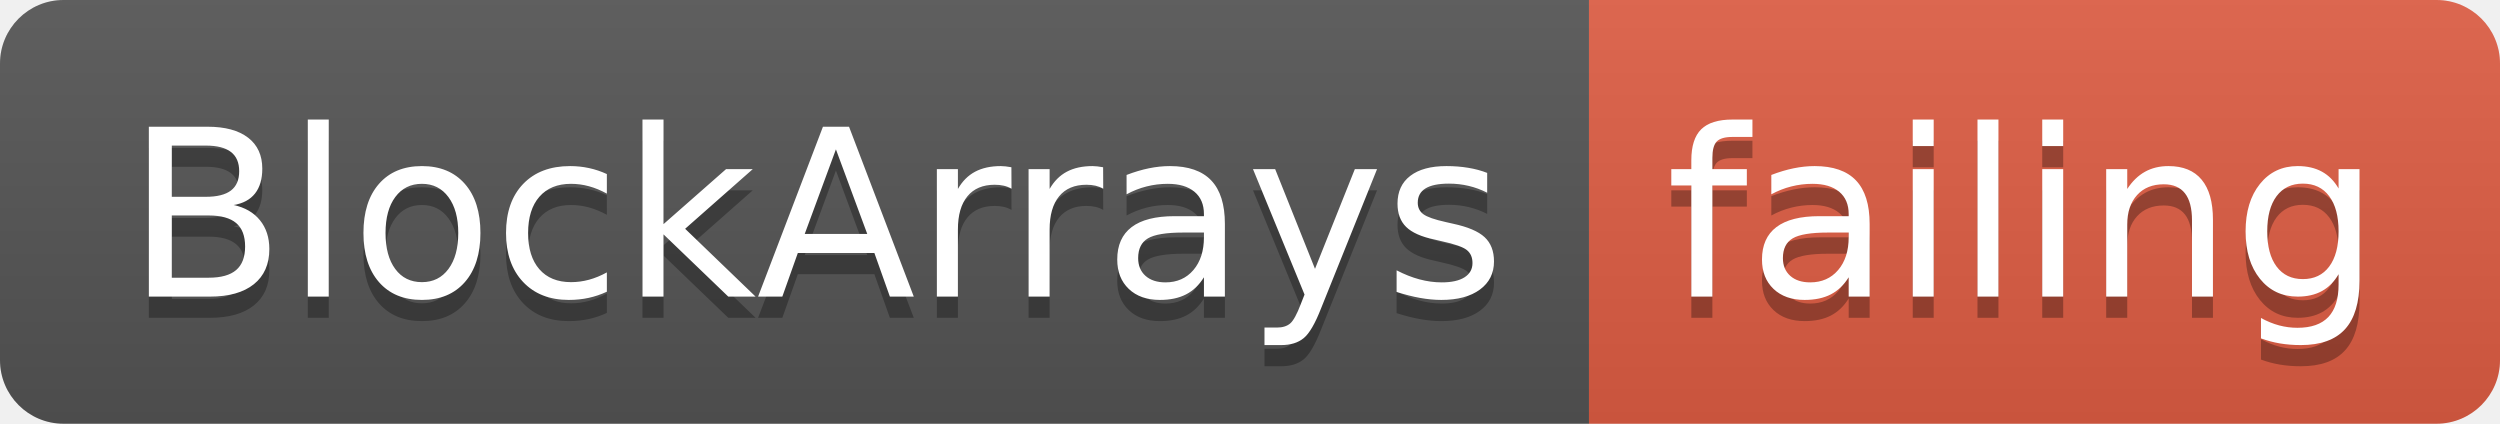
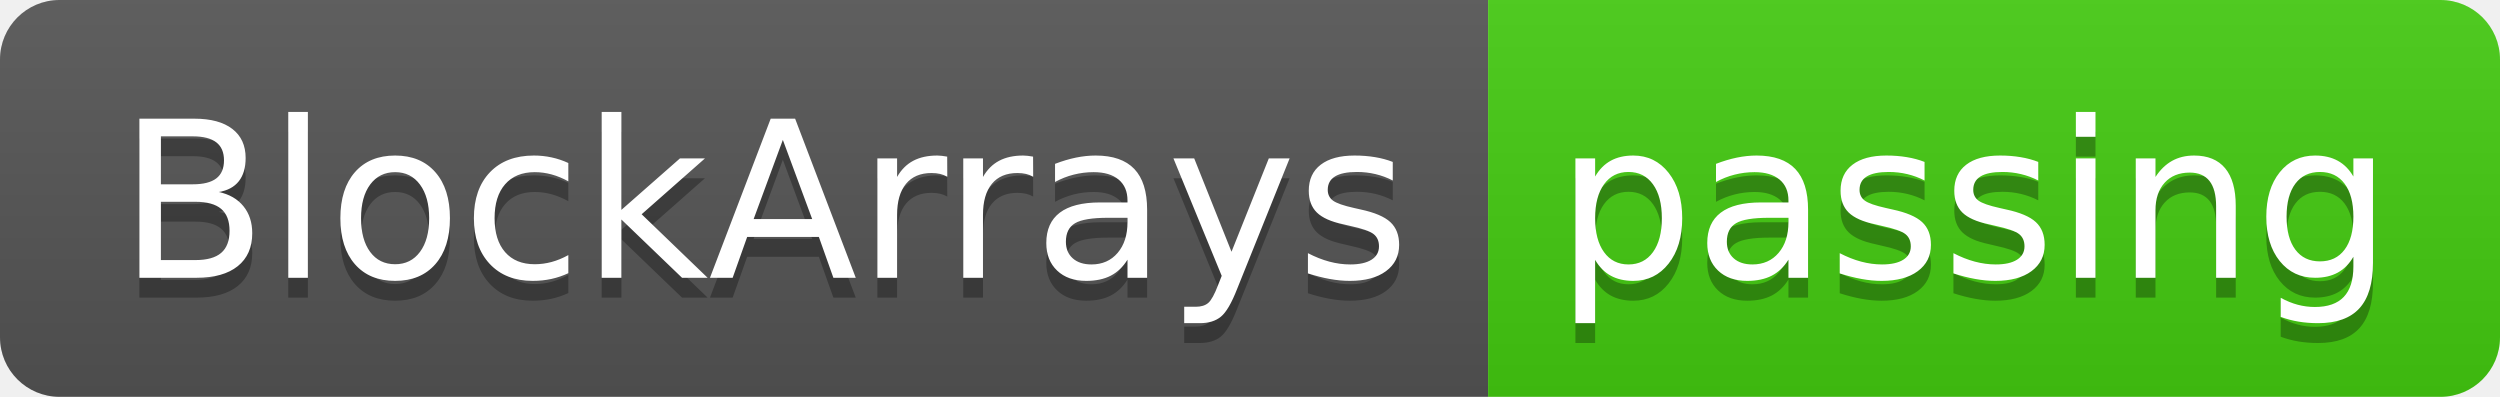
- <svg xmlns="http://www.w3.org/2000/svg" width="118" height="20">
+ <svg xmlns="http://www.w3.org/2000/svg" width="126" height="20">
  <linearGradient id="smooth" x2="0" y2="100%">
    <stop offset="0" stop-color="#bbb" stop-opacity=".1" />
    <stop offset="1" stop-opacity=".1" />
  </linearGradient>
  <clipPath id="round">
-     <rect width="118" height="20" rx="3" fill="#fff" />
+     <rect width="126" height="20" rx="3" fill="#fff" />
  </clipPath>
  <g clip-path="url(#round)">
    <rect width="75" height="20" fill="#555" />
-     <rect x="75" width="43" height="20" fill="#e05d44" />
-     <rect width="118" height="20" fill="url(#smooth)" />
+     <rect x="75" width="51" height="20" fill="#4c1" />
+     <rect width="126" height="20" fill="url(#smooth)" />
  </g>
  <g fill="#fff" text-anchor="middle" font-family="DejaVu Sans,Verdana,Geneva,sans-serif" font-size="110">
    <text x="385" y="150" fill="#010101" fill-opacity=".3" transform="scale(0.1)" textLength="650" lengthAdjust="spacing">BlockArrays</text>
    <text x="385" y="140" transform="scale(0.1)" textLength="650" lengthAdjust="spacing">BlockArrays</text>
-     <text x="955" y="150" fill="#010101" fill-opacity=".3" transform="scale(0.1)" textLength="330" lengthAdjust="spacing">failing</text>
-     <text x="955" y="140" transform="scale(0.1)" textLength="330" lengthAdjust="spacing">failing</text>
+     <text x="995" y="150" fill="#010101" fill-opacity=".3" transform="scale(0.1)" textLength="410" lengthAdjust="spacing">passing</text>
+     <text x="995" y="140" transform="scale(0.1)" textLength="410" lengthAdjust="spacing">passing</text>
  </g>
</svg>
